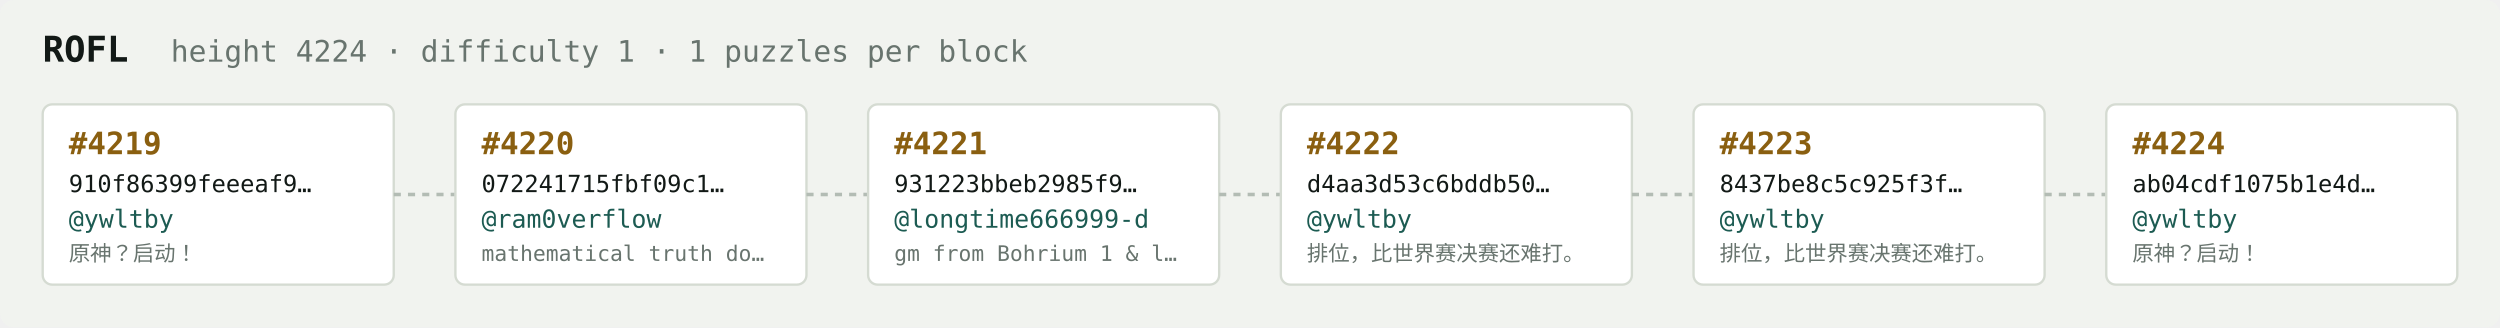
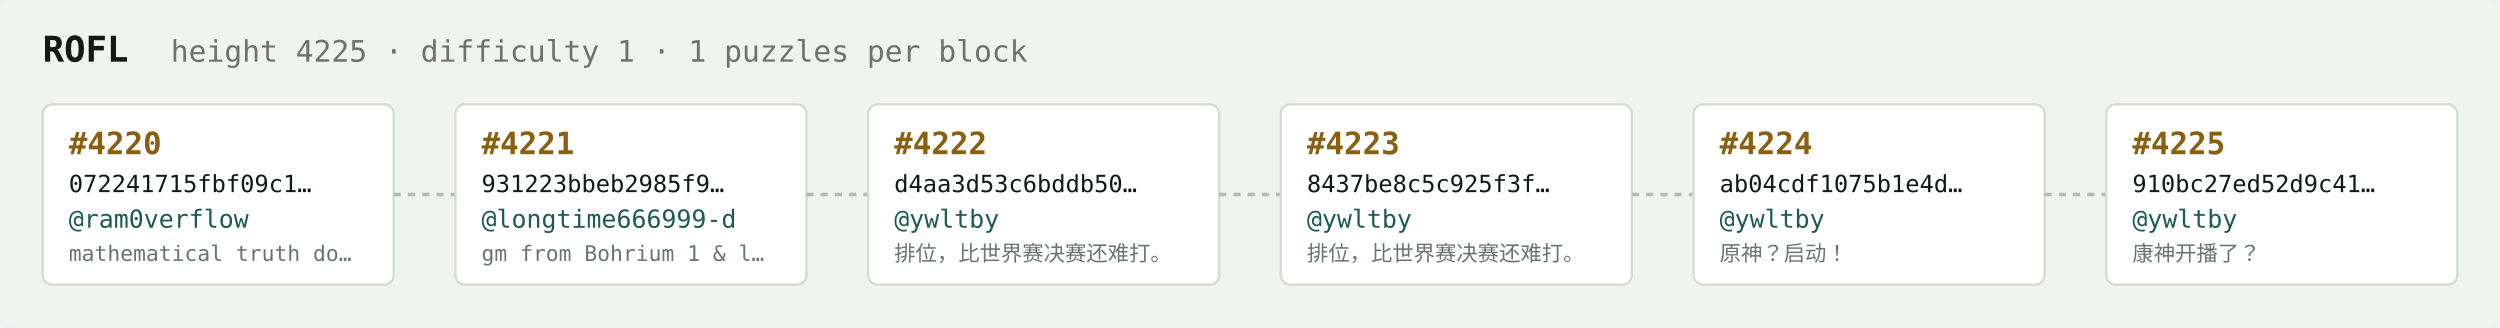
<svg xmlns="http://www.w3.org/2000/svg" width="1054" height="138" viewBox="0 0 1054 138" font-family="ui-monospace,SFMono-Regular,Menlo,monospace">
  <rect fill="#f1f3ef" width="1054" height="138" rx="6" />
  <text x="18" y="26" fill="#121916" font-size="15" font-weight="700">ROFL</text>
-   <text x="72" y="26" fill="#68746e" font-size="12.5">height 4224 · difficulty 1 · 1 puzzles per block</text>
+   <text x="72" y="26" fill="#68746e" font-size="12.5">height 4225 · difficulty 1 · 1 puzzles per block</text>
  <rect x="18" y="44" width="148" height="76" rx="4" fill="#ffffff" stroke="#d5dbd2" stroke-width="1" />
-   <text x="29" y="65" fill="#8a5f10" font-size="13" font-weight="700">#4219</text>
-   <text x="29" y="81" fill="#121916" font-size="10">910f86399feeeaf9…</text>
-   <text x="29" y="96" fill="#1c5b52" font-size="10.5">@ywltby</text>
-   <text x="29" y="110" fill="#68746e" font-size="9">原神？启动！</text>
+   <text x="29" y="65" fill="#8a5f10" font-size="13" font-weight="700">#4220</text>
+   <text x="29" y="81" fill="#121916" font-size="10">072241715fbf09c1…</text>
+   <text x="29" y="96" fill="#1c5b52" font-size="10.5">@ram0verflow</text>
+   <text x="29" y="110" fill="#68746e" font-size="9">mathematical truth do…</text>
  <line x1="166" y1="82.0" x2="192" y2="82.0" stroke="#b3bcb4" stroke-width="1.5" stroke-dasharray="3 3" />
  <rect x="192" y="44" width="148" height="76" rx="4" fill="#ffffff" stroke="#d5dbd2" stroke-width="1" />
-   <text x="203" y="65" fill="#8a5f10" font-size="13" font-weight="700">#4220</text>
-   <text x="203" y="81" fill="#121916" font-size="10">072241715fbf09c1…</text>
-   <text x="203" y="96" fill="#1c5b52" font-size="10.5">@ram0verflow</text>
-   <text x="203" y="110" fill="#68746e" font-size="9">mathematical truth do…</text>
+   <text x="203" y="65" fill="#8a5f10" font-size="13" font-weight="700">#4221</text>
+   <text x="203" y="81" fill="#121916" font-size="10">931223bbeb2985f9…</text>
+   <text x="203" y="96" fill="#1c5b52" font-size="10.5">@longtime666999-d</text>
+   <text x="203" y="110" fill="#68746e" font-size="9">gm from Bohrium 1 &amp; l…</text>
  <line x1="340" y1="82.0" x2="366" y2="82.0" stroke="#b3bcb4" stroke-width="1.5" stroke-dasharray="3 3" />
  <rect x="366" y="44" width="148" height="76" rx="4" fill="#ffffff" stroke="#d5dbd2" stroke-width="1" />
-   <text x="377" y="65" fill="#8a5f10" font-size="13" font-weight="700">#4221</text>
-   <text x="377" y="81" fill="#121916" font-size="10">931223bbeb2985f9…</text>
-   <text x="377" y="96" fill="#1c5b52" font-size="10.5">@longtime666999-d</text>
-   <text x="377" y="110" fill="#68746e" font-size="9">gm from Bohrium 1 &amp; l…</text>
+   <text x="377" y="65" fill="#8a5f10" font-size="13" font-weight="700">#4222</text>
+   <text x="377" y="81" fill="#121916" font-size="10">d4aa3d53c6bddb50…</text>
+   <text x="377" y="96" fill="#1c5b52" font-size="10.5">@ywltby</text>
+   <text x="377" y="110" fill="#68746e" font-size="9">排位，比世界赛决赛还难打。</text>
  <line x1="514" y1="82.0" x2="540" y2="82.0" stroke="#b3bcb4" stroke-width="1.5" stroke-dasharray="3 3" />
  <rect x="540" y="44" width="148" height="76" rx="4" fill="#ffffff" stroke="#d5dbd2" stroke-width="1" />
-   <text x="551" y="65" fill="#8a5f10" font-size="13" font-weight="700">#4222</text>
-   <text x="551" y="81" fill="#121916" font-size="10">d4aa3d53c6bddb50…</text>
+   <text x="551" y="65" fill="#8a5f10" font-size="13" font-weight="700">#4223</text>
+   <text x="551" y="81" fill="#121916" font-size="10">8437be8c5c925f3f…</text>
  <text x="551" y="96" fill="#1c5b52" font-size="10.5">@ywltby</text>
  <text x="551" y="110" fill="#68746e" font-size="9">排位，比世界赛决赛还难打。</text>
  <line x1="688" y1="82.0" x2="714" y2="82.0" stroke="#b3bcb4" stroke-width="1.5" stroke-dasharray="3 3" />
  <rect x="714" y="44" width="148" height="76" rx="4" fill="#ffffff" stroke="#d5dbd2" stroke-width="1" />
-   <text x="725" y="65" fill="#8a5f10" font-size="13" font-weight="700">#4223</text>
-   <text x="725" y="81" fill="#121916" font-size="10">8437be8c5c925f3f…</text>
+   <text x="725" y="65" fill="#8a5f10" font-size="13" font-weight="700">#4224</text>
+   <text x="725" y="81" fill="#121916" font-size="10">ab04cdf1075b1e4d…</text>
  <text x="725" y="96" fill="#1c5b52" font-size="10.5">@ywltby</text>
-   <text x="725" y="110" fill="#68746e" font-size="9">排位，比世界赛决赛还难打。</text>
+   <text x="725" y="110" fill="#68746e" font-size="9">原神？启动！</text>
  <line x1="862" y1="82.0" x2="888" y2="82.0" stroke="#b3bcb4" stroke-width="1.5" stroke-dasharray="3 3" />
  <rect x="888" y="44" width="148" height="76" rx="4" fill="#ffffff" stroke="#d5dbd2" stroke-width="1" />
-   <text x="899" y="65" fill="#8a5f10" font-size="13" font-weight="700">#4224</text>
-   <text x="899" y="81" fill="#121916" font-size="10">ab04cdf1075b1e4d…</text>
+   <text x="899" y="65" fill="#8a5f10" font-size="13" font-weight="700">#4225</text>
+   <text x="899" y="81" fill="#121916" font-size="10">910bc27ed52d9c41…</text>
  <text x="899" y="96" fill="#1c5b52" font-size="10.5">@ywltby</text>
-   <text x="899" y="110" fill="#68746e" font-size="9">原神？启动！</text>
+   <text x="899" y="110" fill="#68746e" font-size="9">康神开播了？</text>
</svg>
